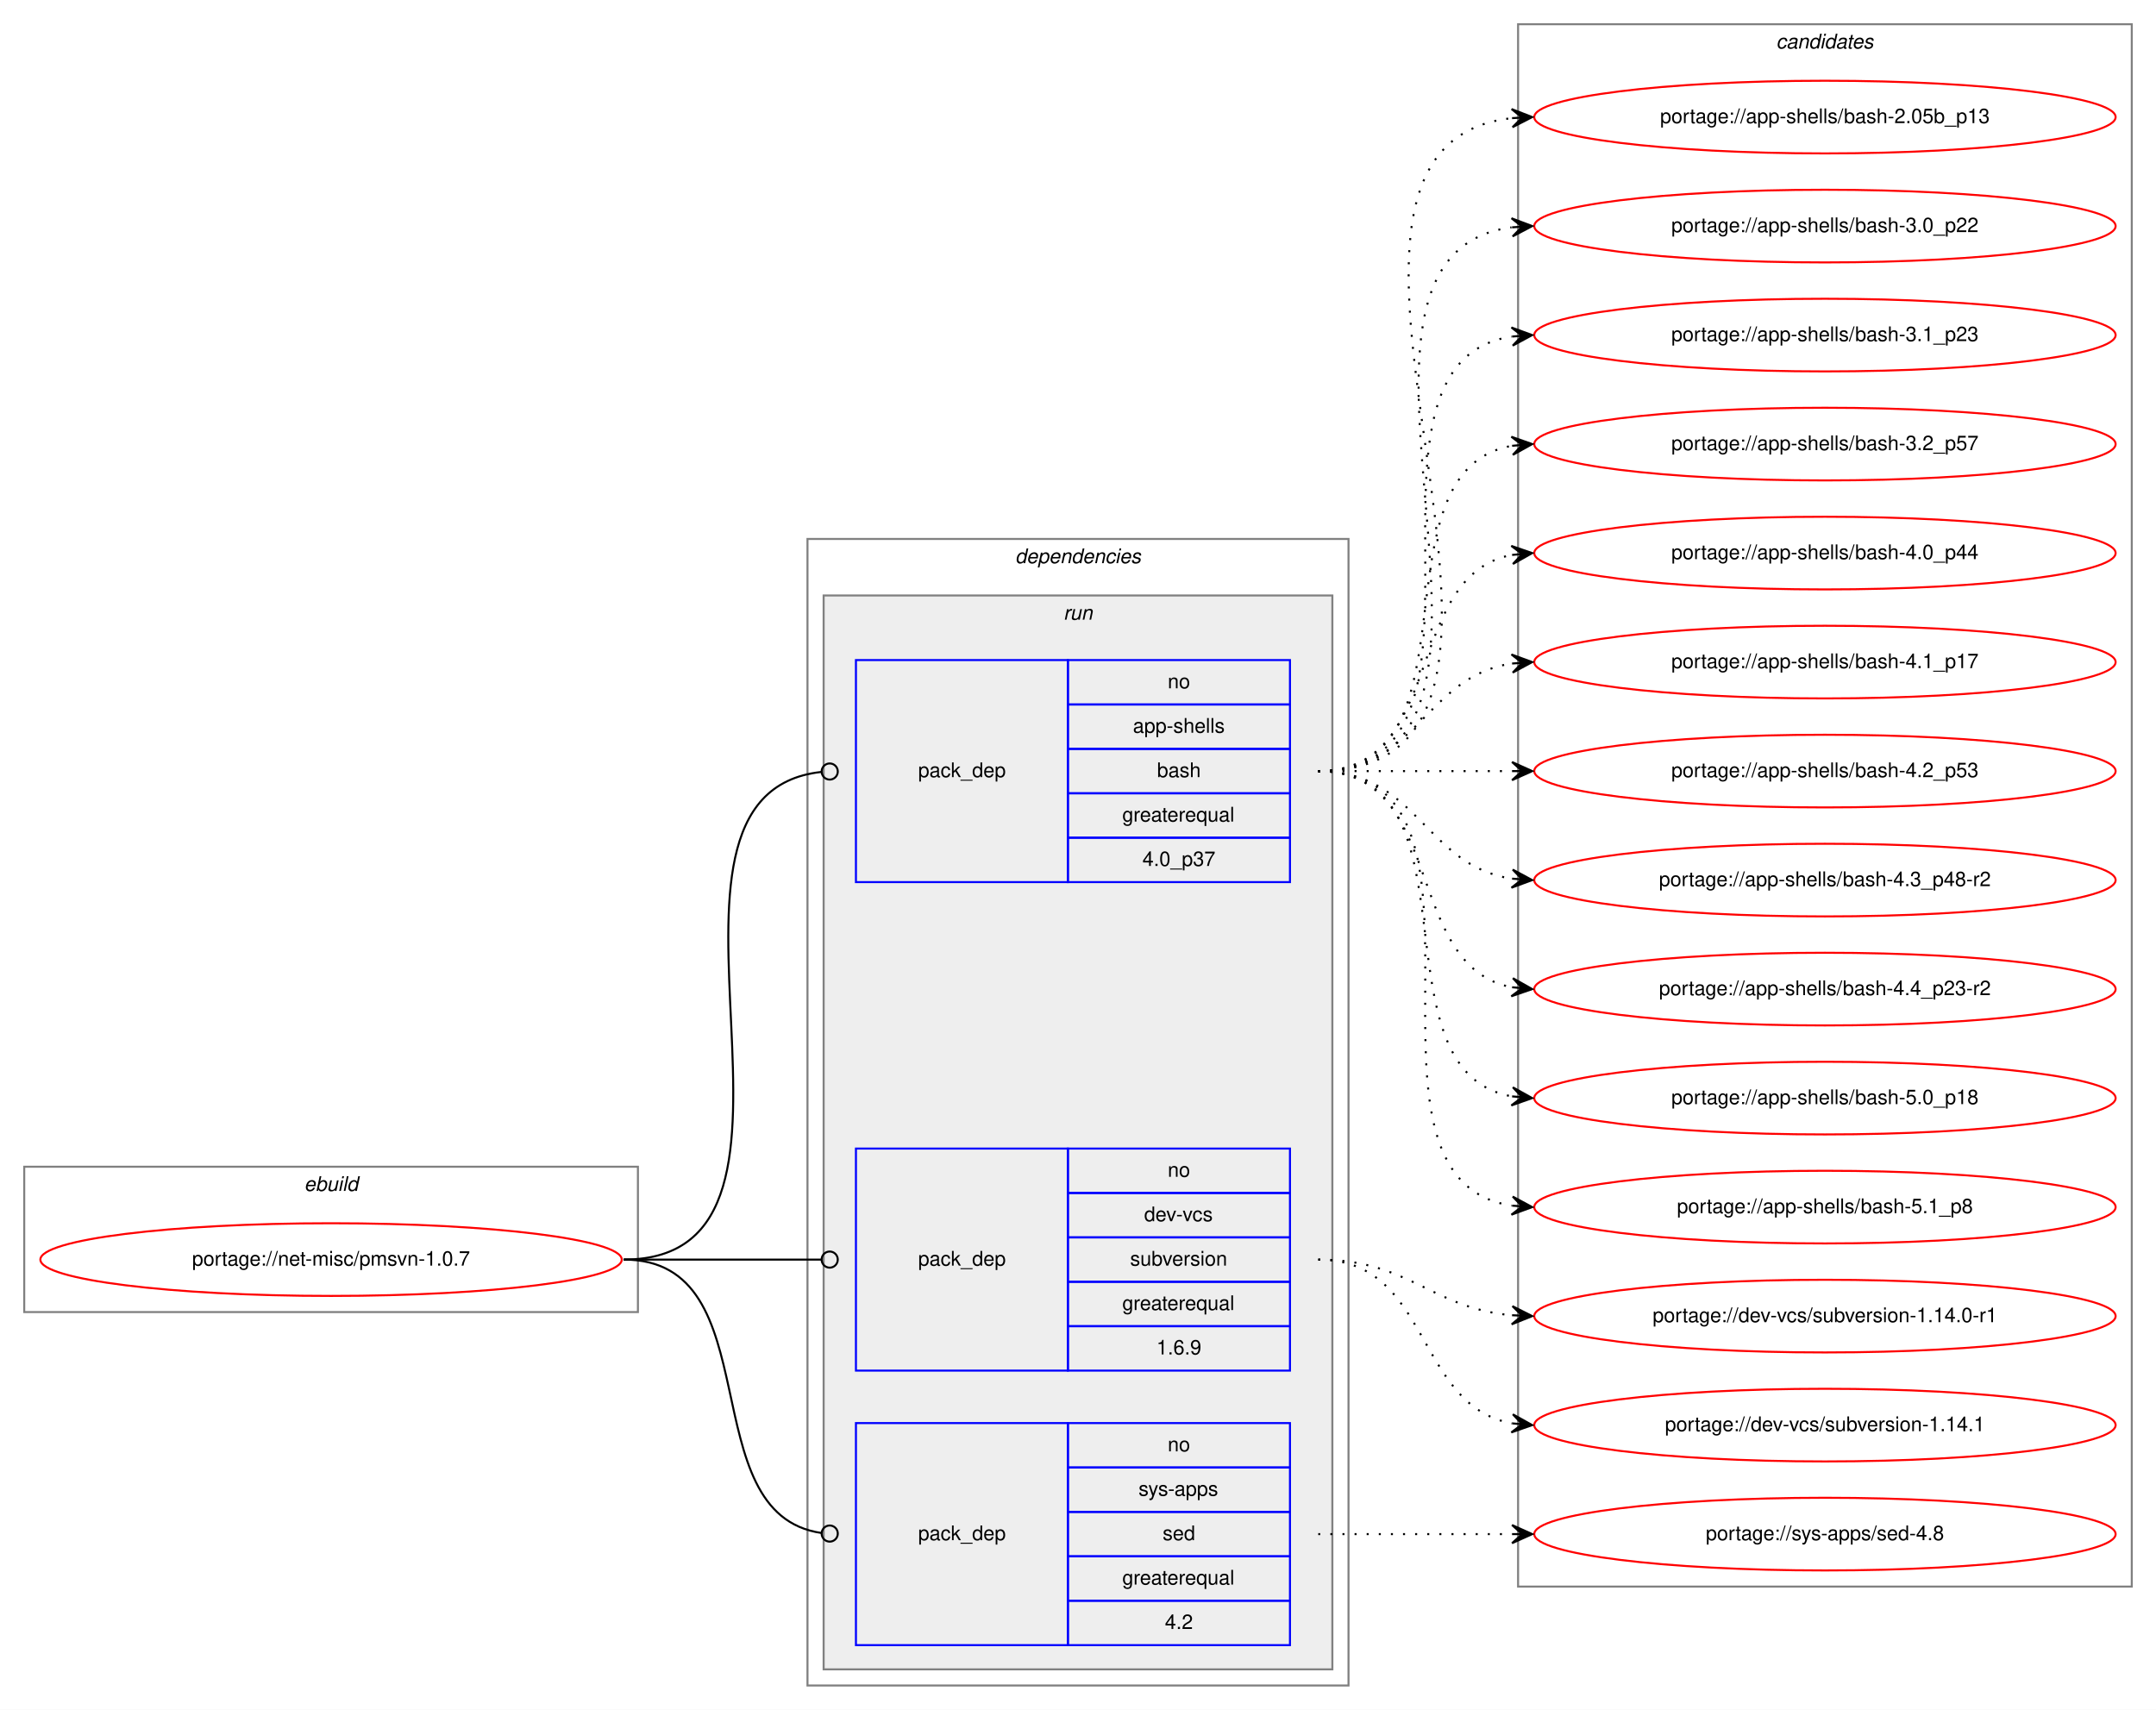
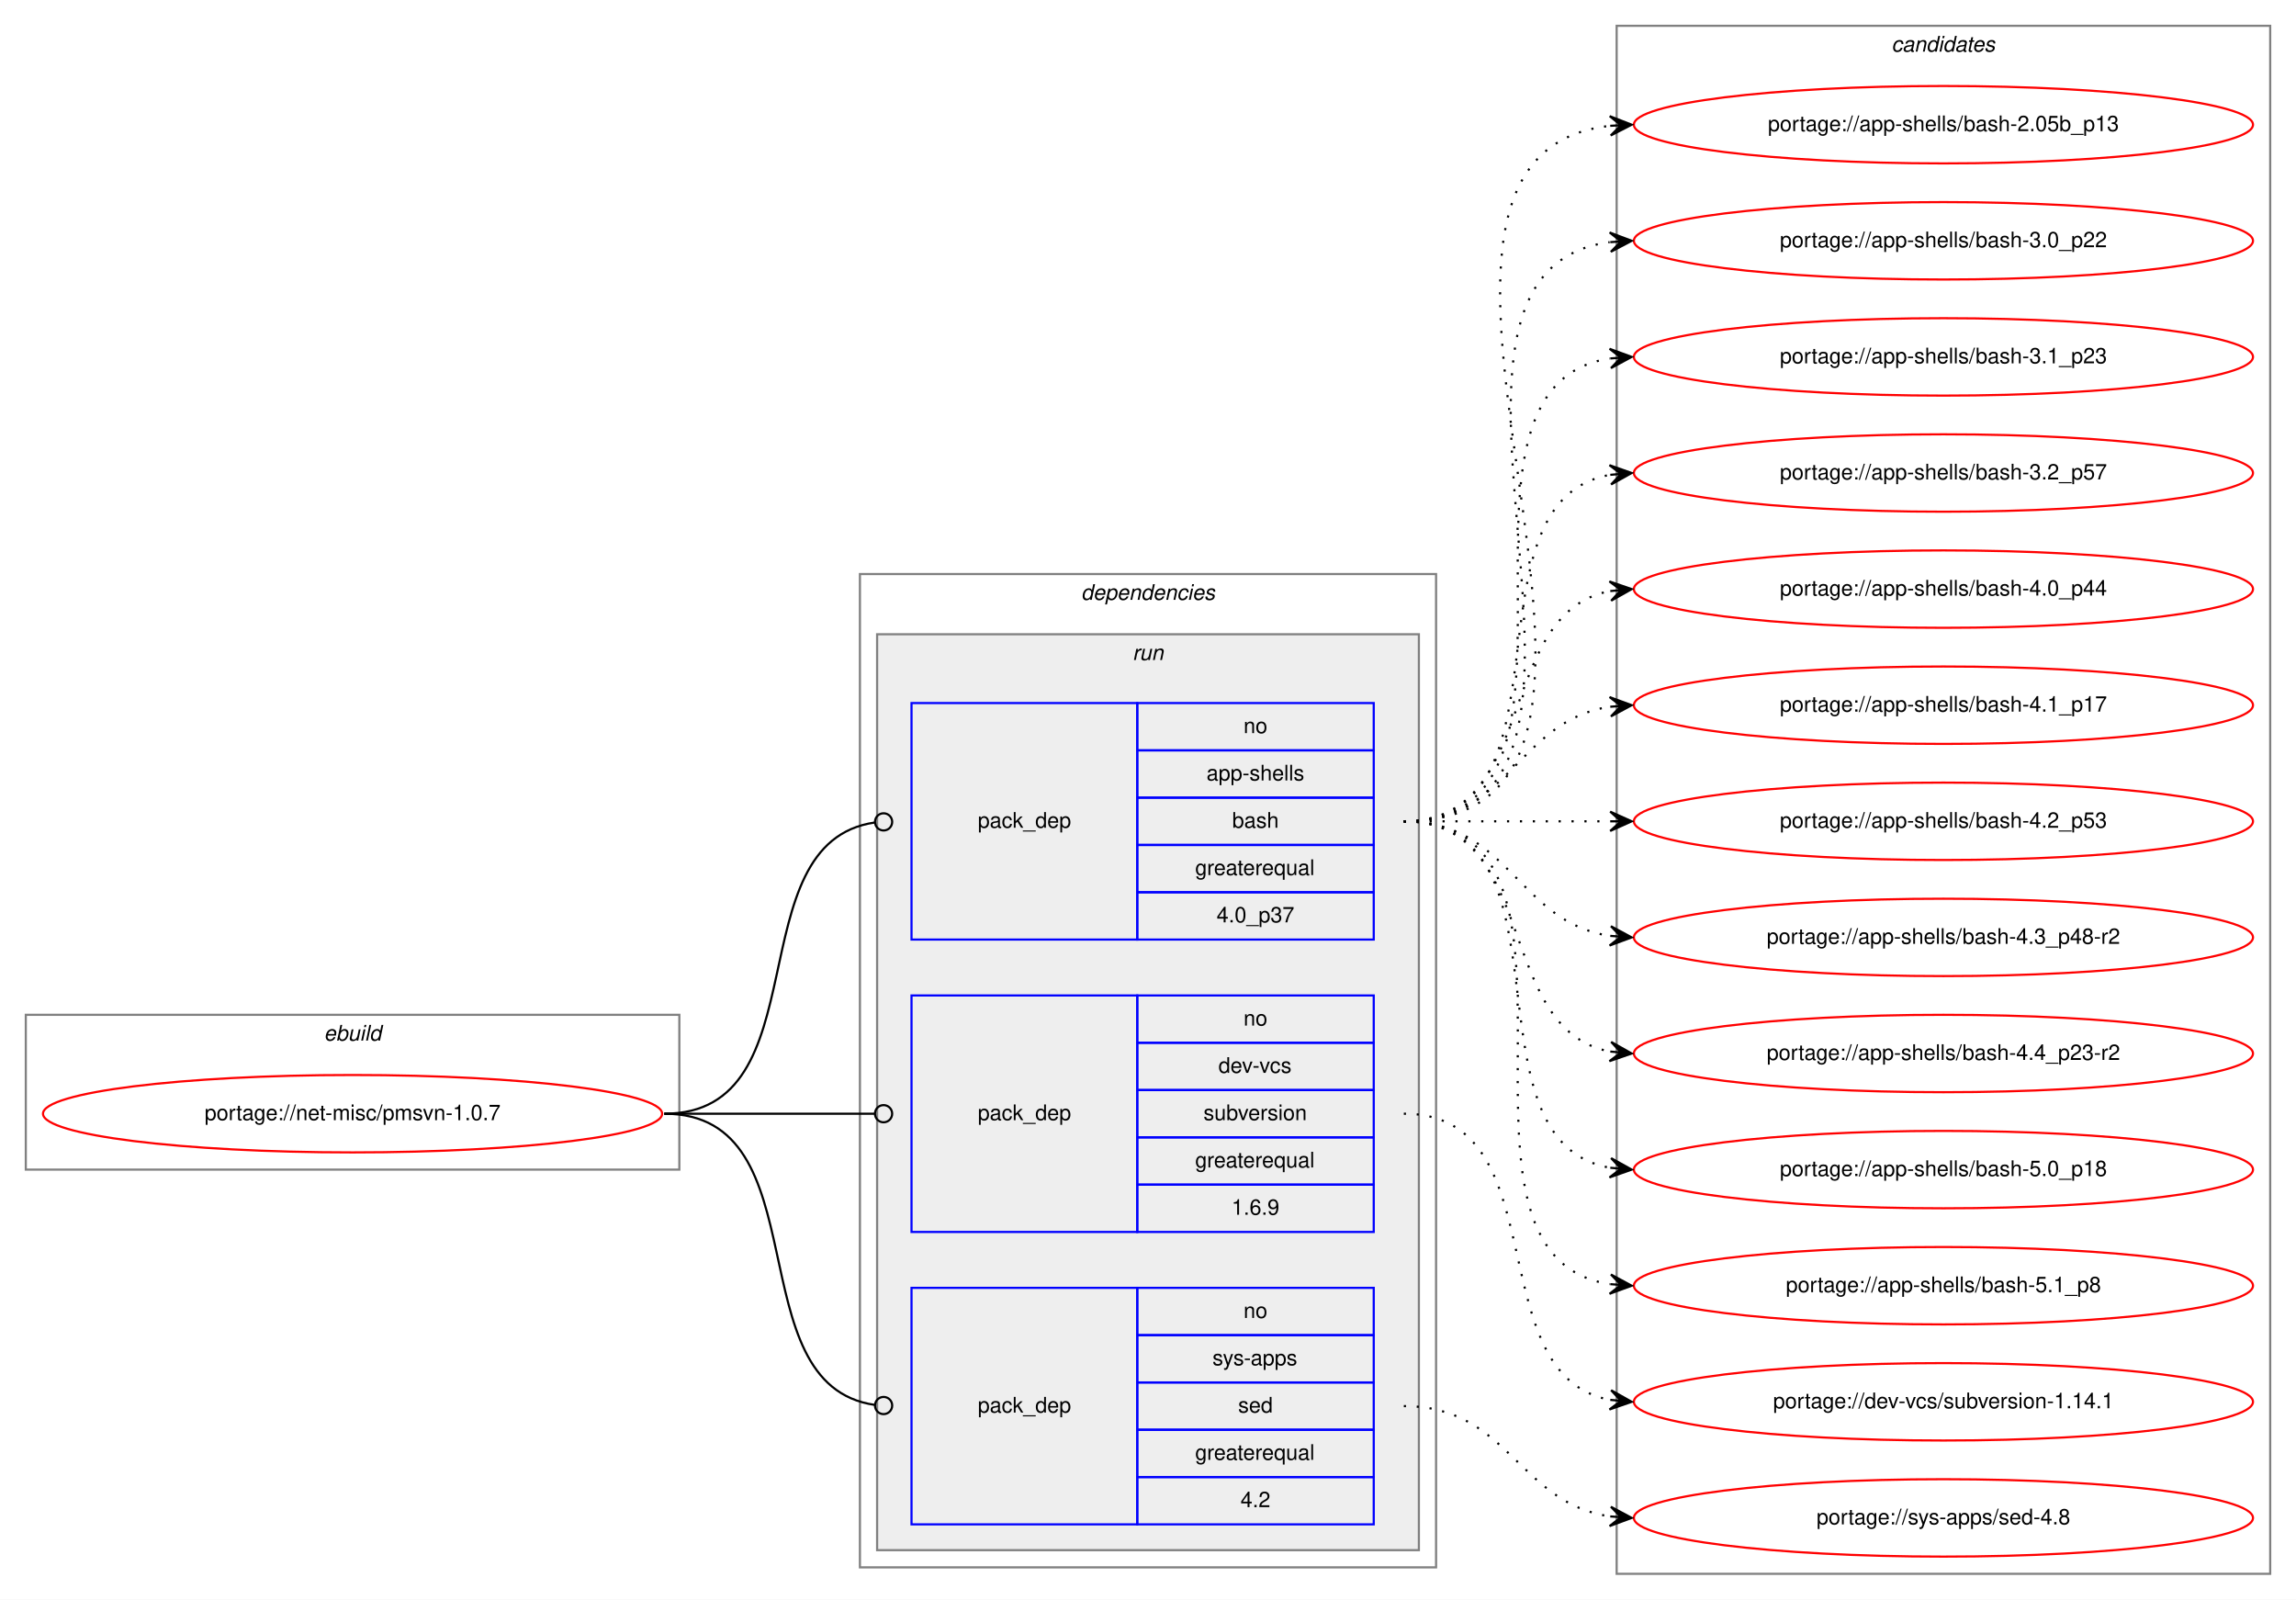
- <svg xmlns="http://www.w3.org/2000/svg" xmlns:xlink="http://www.w3.org/1999/xlink" width="1068pt" height="847pt" viewBox="0.00 0.00 1068.00 847.00">
-   <g id="graph0" class="graph" transform="scale(1 1) rotate(0) translate(4 843)">
-     <polygon fill="white" stroke="transparent" points="-4,4 -4,-843 1064,-843 1064,4 -4,4" />
+ <svg xmlns="http://www.w3.org/2000/svg" xmlns:xlink="http://www.w3.org/1999/xlink" width="1068pt" height="744pt" viewBox="0.00 0.00 1068.00 744.00">
+   <g id="graph0" class="graph" transform="scale(1 1) rotate(0) translate(4 740)">
+     <polygon fill="white" stroke="transparent" points="-4,4 -4,-740 1064,-740 1064,4 -4,4" />
    <g id="clust1" class="cluster">
-       <polygon fill="none" stroke="gray" points="8,-193 8,-265 312,-265 312,-193 8,-193" />
-       <text text-anchor="start" x="146.66" y="-253" font-family="Helvetica,sans-Serif" font-style="italic" font-size="10.00">ebuild</text>
+       <polygon fill="none" stroke="gray" points="8,-196 8,-268 312,-268 312,-196 8,-196" />
+       <text text-anchor="start" x="146.66" y="-256" font-family="Helvetica,sans-Serif" font-style="italic" font-size="10.00">ebuild</text>
    </g>
    <g id="clust2" class="cluster">
-       <polygon fill="none" stroke="gray" points="396,-8 396,-576 664,-576 664,-8 396,-8" />
-       <text text-anchor="start" x="498.88" y="-564" font-family="Helvetica,sans-Serif" font-style="italic" font-size="10.00">dependencies</text>
+       <polygon fill="none" stroke="gray" points="396,-11 396,-473 664,-473 664,-11 396,-11" />
+       <text text-anchor="start" x="498.88" y="-461" font-family="Helvetica,sans-Serif" font-style="italic" font-size="10.00">dependencies</text>
    </g>
    <g id="clust5" class="cluster">
-       <polygon fill="#eeeeee" stroke="gray" points="404,-16 404,-548 656,-548 656,-16 404,-16" />
-       <text text-anchor="start" x="522.78" y="-536" font-family="Helvetica,sans-Serif" font-style="italic" font-size="10.00">run</text>
+       <polygon fill="#eeeeee" stroke="gray" points="404,-19 404,-445 656,-445 656,-19 404,-19" />
+       <text text-anchor="start" x="522.78" y="-433" font-family="Helvetica,sans-Serif" font-style="italic" font-size="10.00">run</text>
    </g>
    <g id="clust9" class="cluster">
-       <polygon fill="none" stroke="gray" points="748,-57 748,-831 1052,-831 1052,-57 748,-57" />
-       <text text-anchor="start" x="875.82" y="-819" font-family="Helvetica,sans-Serif" font-style="italic" font-size="10.00">candidates</text>
+       <polygon fill="none" stroke="gray" points="748,-8 748,-728 1052,-728 1052,-8 748,-8" />
+       <text text-anchor="start" x="875.82" y="-716" font-family="Helvetica,sans-Serif" font-style="italic" font-size="10.00">candidates</text>
    </g>
    <g id="node1" class="node">
      <g id="a_node1">
        <a xlink:href="../net-misc/pmsvn-1.0.7.svg" xlink:title="portage://net-misc/pmsvn-1.0.7">
-           <ellipse fill="none" stroke="red" cx="160" cy="-219" rx="144" ry="18" />
-           <text text-anchor="middle" x="160" y="-216" font-family="Helvetica,sans-Serif" font-size="10.00">portage://net-misc/pmsvn-1.0.7</text>
+           <ellipse fill="none" stroke="red" cx="160" cy="-222" rx="144" ry="18" />
+           <text text-anchor="middle" x="160" y="-219" font-family="Helvetica,sans-Serif" font-size="10.00">portage://net-misc/pmsvn-1.0.7</text>
        </a>
      </g>
    </g>
    <g id="node2" class="node">
-       <polygon fill="none" stroke="blue" points="420,-406 420,-516 525,-516 525,-406 420,-406" />
-       <text text-anchor="start" x="450.82" y="-458" font-family="Helvetica,sans-Serif" font-size="10.00">pack_dep</text>
-       <polygon fill="none" stroke="blue" points="525,-494 525,-516 635,-516 635,-494 525,-494" />
-       <text text-anchor="start" x="574.44" y="-502" font-family="Helvetica,sans-Serif" font-size="10.00">no</text>
-       <polygon fill="none" stroke="blue" points="525,-472 525,-494 635,-494 635,-472 525,-472" />
-       <text text-anchor="start" x="557.22" y="-480" font-family="Helvetica,sans-Serif" font-size="10.00">app-shells</text>
-       <polygon fill="none" stroke="blue" points="525,-450 525,-472 635,-472 635,-450 525,-450" />
-       <text text-anchor="start" x="569.16" y="-458" font-family="Helvetica,sans-Serif" font-size="10.00">bash</text>
-       <polygon fill="none" stroke="blue" points="525,-428 525,-450 635,-450 635,-428 525,-428" />
-       <text text-anchor="start" x="551.94" y="-436" font-family="Helvetica,sans-Serif" font-size="10.00">greaterequal</text>
-       <polygon fill="none" stroke="blue" points="525,-406 525,-428 635,-428 635,-406 525,-406" />
-       <text text-anchor="start" x="561.93" y="-414" font-family="Helvetica,sans-Serif" font-size="10.00">4.0_p37</text>
+       <polygon fill="none" stroke="blue" points="420,-303 420,-413 525,-413 525,-303 420,-303" />
+       <text text-anchor="start" x="450.82" y="-355" font-family="Helvetica,sans-Serif" font-size="10.00">pack_dep</text>
+       <polygon fill="none" stroke="blue" points="525,-391 525,-413 635,-413 635,-391 525,-391" />
+       <text text-anchor="start" x="574.44" y="-399" font-family="Helvetica,sans-Serif" font-size="10.00">no</text>
+       <polygon fill="none" stroke="blue" points="525,-369 525,-391 635,-391 635,-369 525,-369" />
+       <text text-anchor="start" x="557.22" y="-377" font-family="Helvetica,sans-Serif" font-size="10.00">app-shells</text>
+       <polygon fill="none" stroke="blue" points="525,-347 525,-369 635,-369 635,-347 525,-347" />
+       <text text-anchor="start" x="569.16" y="-355" font-family="Helvetica,sans-Serif" font-size="10.00">bash</text>
+       <polygon fill="none" stroke="blue" points="525,-325 525,-347 635,-347 635,-325 525,-325" />
+       <text text-anchor="start" x="551.94" y="-333" font-family="Helvetica,sans-Serif" font-size="10.00">greaterequal</text>
+       <polygon fill="none" stroke="blue" points="525,-303 525,-325 635,-325 635,-303 525,-303" />
+       <text text-anchor="start" x="561.93" y="-311" font-family="Helvetica,sans-Serif" font-size="10.00">4.0_p37</text>
    </g>
    <g id="edge1" class="edge">
-       <path fill="none" stroke="black" d="M305,-219C419.55,-219 299.72,-449.33 402.83,-460.57" />
-       <ellipse fill="none" stroke="black" cx="407.01" cy="-460.79" rx="4" ry="4" />
+       <path fill="none" stroke="black" d="M305,-222C378.79,-222 337.7,-348.09 402.97,-357.45" />
+       <ellipse fill="none" stroke="black" cx="407.01" cy="-357.73" rx="4" ry="4" />
    </g>
    <g id="node3" class="node">
-       <polygon fill="none" stroke="blue" points="420,-164 420,-274 525,-274 525,-164 420,-164" />
-       <text text-anchor="start" x="450.82" y="-216" font-family="Helvetica,sans-Serif" font-size="10.00">pack_dep</text>
-       <polygon fill="none" stroke="blue" points="525,-252 525,-274 635,-274 635,-252 525,-252" />
-       <text text-anchor="start" x="574.44" y="-260" font-family="Helvetica,sans-Serif" font-size="10.00">no</text>
-       <polygon fill="none" stroke="blue" points="525,-230 525,-252 635,-252 635,-230 525,-230" />
-       <text text-anchor="start" x="562.78" y="-238" font-family="Helvetica,sans-Serif" font-size="10.00">dev-vcs</text>
-       <polygon fill="none" stroke="blue" points="525,-208 525,-230 635,-230 635,-208 525,-208" />
-       <text text-anchor="start" x="555.83" y="-216" font-family="Helvetica,sans-Serif" font-size="10.00">subversion</text>
-       <polygon fill="none" stroke="blue" points="525,-186 525,-208 635,-208 635,-186 525,-186" />
-       <text text-anchor="start" x="551.94" y="-194" font-family="Helvetica,sans-Serif" font-size="10.00">greaterequal</text>
-       <polygon fill="none" stroke="blue" points="525,-164 525,-186 635,-186 635,-164 525,-164" />
-       <text text-anchor="start" x="568.88" y="-172" font-family="Helvetica,sans-Serif" font-size="10.00">1.6.9</text>
+       <polygon fill="none" stroke="blue" points="420,-167 420,-277 525,-277 525,-167 420,-167" />
+       <text text-anchor="start" x="450.82" y="-219" font-family="Helvetica,sans-Serif" font-size="10.00">pack_dep</text>
+       <polygon fill="none" stroke="blue" points="525,-255 525,-277 635,-277 635,-255 525,-255" />
+       <text text-anchor="start" x="574.44" y="-263" font-family="Helvetica,sans-Serif" font-size="10.00">no</text>
+       <polygon fill="none" stroke="blue" points="525,-233 525,-255 635,-255 635,-233 525,-233" />
+       <text text-anchor="start" x="562.78" y="-241" font-family="Helvetica,sans-Serif" font-size="10.00">dev-vcs</text>
+       <polygon fill="none" stroke="blue" points="525,-211 525,-233 635,-233 635,-211 525,-211" />
+       <text text-anchor="start" x="555.83" y="-219" font-family="Helvetica,sans-Serif" font-size="10.00">subversion</text>
+       <polygon fill="none" stroke="blue" points="525,-189 525,-211 635,-211 635,-189 525,-189" />
+       <text text-anchor="start" x="551.94" y="-197" font-family="Helvetica,sans-Serif" font-size="10.00">greaterequal</text>
+       <polygon fill="none" stroke="blue" points="525,-167 525,-189 635,-189 635,-167 525,-167" />
+       <text text-anchor="start" x="568.88" y="-175" font-family="Helvetica,sans-Serif" font-size="10.00">1.6.9</text>
    </g>
    <g id="edge2" class="edge">
-       <path fill="none" stroke="black" d="M305,-219C349.26,-219 362.33,-219 402.82,-219" />
-       <ellipse fill="none" stroke="black" cx="407" cy="-219" rx="4" ry="4" />
+       <path fill="none" stroke="black" d="M305,-222C349.26,-222 362.33,-222 402.82,-222" />
+       <ellipse fill="none" stroke="black" cx="407" cy="-222" rx="4" ry="4" />
    </g>
    <g id="node4" class="node">
-       <polygon fill="none" stroke="blue" points="420,-28 420,-138 525,-138 525,-28 420,-28" />
-       <text text-anchor="start" x="450.82" y="-80" font-family="Helvetica,sans-Serif" font-size="10.00">pack_dep</text>
-       <polygon fill="none" stroke="blue" points="525,-116 525,-138 635,-138 635,-116 525,-116" />
-       <text text-anchor="start" x="574.44" y="-124" font-family="Helvetica,sans-Serif" font-size="10.00">no</text>
-       <polygon fill="none" stroke="blue" points="525,-94 525,-116 635,-116 635,-94 525,-94" />
-       <text text-anchor="start" x="560" y="-102" font-family="Helvetica,sans-Serif" font-size="10.00">sys-apps</text>
-       <polygon fill="none" stroke="blue" points="525,-72 525,-94 635,-94 635,-72 525,-72" />
-       <text text-anchor="start" x="571.94" y="-80" font-family="Helvetica,sans-Serif" font-size="10.00">sed</text>
-       <polygon fill="none" stroke="blue" points="525,-50 525,-72 635,-72 635,-50 525,-50" />
-       <text text-anchor="start" x="551.94" y="-58" font-family="Helvetica,sans-Serif" font-size="10.00">greaterequal</text>
-       <polygon fill="none" stroke="blue" points="525,-28 525,-50 635,-50 635,-28 525,-28" />
-       <text text-anchor="start" x="573.05" y="-36" font-family="Helvetica,sans-Serif" font-size="10.00">4.2</text>
+       <polygon fill="none" stroke="blue" points="420,-31 420,-141 525,-141 525,-31 420,-31" />
+       <text text-anchor="start" x="450.82" y="-83" font-family="Helvetica,sans-Serif" font-size="10.00">pack_dep</text>
+       <polygon fill="none" stroke="blue" points="525,-119 525,-141 635,-141 635,-119 525,-119" />
+       <text text-anchor="start" x="574.44" y="-127" font-family="Helvetica,sans-Serif" font-size="10.00">no</text>
+       <polygon fill="none" stroke="blue" points="525,-97 525,-119 635,-119 635,-97 525,-97" />
+       <text text-anchor="start" x="560" y="-105" font-family="Helvetica,sans-Serif" font-size="10.00">sys-apps</text>
+       <polygon fill="none" stroke="blue" points="525,-75 525,-97 635,-97 635,-75 525,-75" />
+       <text text-anchor="start" x="571.94" y="-83" font-family="Helvetica,sans-Serif" font-size="10.00">sed</text>
+       <polygon fill="none" stroke="blue" points="525,-53 525,-75 635,-75 635,-53 525,-53" />
+       <text text-anchor="start" x="551.94" y="-61" font-family="Helvetica,sans-Serif" font-size="10.00">greaterequal</text>
+       <polygon fill="none" stroke="blue" points="525,-31 525,-53 635,-53 635,-31 525,-31" />
+       <text text-anchor="start" x="573.05" y="-39" font-family="Helvetica,sans-Serif" font-size="10.00">4.2</text>
    </g>
    <g id="edge3" class="edge">
-       <path fill="none" stroke="black" d="M305,-219C378.79,-219 337.7,-92.91 402.97,-83.55" />
-       <ellipse fill="none" stroke="black" cx="407.01" cy="-83.27" rx="4" ry="4" />
+       <path fill="none" stroke="black" d="M305,-222C378.79,-222 337.7,-95.91 402.97,-86.55" />
+       <ellipse fill="none" stroke="black" cx="407.01" cy="-86.27" rx="4" ry="4" />
    </g>
    <g id="node5" class="node">
      <g id="a_node5">
        <a xlink:href="../app-shells/bash-2.05b_p13.svg" xlink:title="portage://app-shells/bash-2.05b_p13">
-           <ellipse fill="none" stroke="red" cx="900" cy="-785" rx="144" ry="18" />
-           <text text-anchor="middle" x="900" y="-782" font-family="Helvetica,sans-Serif" font-size="10.00">portage://app-shells/bash-2.05b_p13</text>
+           <ellipse fill="none" stroke="red" cx="900" cy="-682" rx="144" ry="18" />
+           <text text-anchor="middle" x="900" y="-679" font-family="Helvetica,sans-Serif" font-size="10.00">portage://app-shells/bash-2.05b_p13</text>
        </a>
      </g>
    </g>
    <g id="edge4" class="edge">
-       <path fill="none" stroke="black" stroke-dasharray="1,5" d="M649,-461C796.96,-461 612.53,-769.99 744.91,-784.47" />
-       <polygon fill="black" stroke="black" points="755,-785 744.78,-788.97 750.01,-784.74 745.01,-784.48 745.01,-784.48 745.01,-784.48 750.01,-784.74 745.25,-779.99 755,-785 755,-785" />
+       <path fill="none" stroke="black" stroke-dasharray="1,5" d="M649,-358C796.96,-358 612.53,-666.99 744.91,-681.47" />
+       <polygon fill="black" stroke="black" points="755,-682 744.78,-685.97 750.01,-681.74 745.01,-681.48 745.01,-681.48 745.01,-681.48 750.01,-681.74 745.25,-676.99 755,-682 755,-682" />
    </g>
    <g id="node6" class="node">
      <g id="a_node6">
        <a xlink:href="../app-shells/bash-3.0_p22.svg" xlink:title="portage://app-shells/bash-3.0_p22">
-           <ellipse fill="none" stroke="red" cx="900" cy="-731" rx="144" ry="18" />
-           <text text-anchor="middle" x="900" y="-728" font-family="Helvetica,sans-Serif" font-size="10.00">portage://app-shells/bash-3.0_p22</text>
+           <ellipse fill="none" stroke="red" cx="900" cy="-628" rx="144" ry="18" />
+           <text text-anchor="middle" x="900" y="-625" font-family="Helvetica,sans-Serif" font-size="10.00">portage://app-shells/bash-3.0_p22</text>
        </a>
      </g>
    </g>
    <g id="edge5" class="edge">
-       <path fill="none" stroke="black" stroke-dasharray="1,5" d="M649,-461C774.27,-461 634.46,-715.92 744.71,-730.36" />
-       <polygon fill="black" stroke="black" points="755,-731 744.74,-734.87 750.01,-730.69 745.02,-730.38 745.02,-730.38 745.02,-730.38 750.01,-730.69 745.3,-725.89 755,-731 755,-731" />
+       <path fill="none" stroke="black" stroke-dasharray="1,5" d="M649,-358C774.27,-358 634.46,-612.92 744.71,-627.36" />
+       <polygon fill="black" stroke="black" points="755,-628 744.74,-631.87 750.01,-627.69 745.02,-627.38 745.02,-627.38 745.02,-627.38 750.01,-627.69 745.3,-622.89 755,-628 755,-628" />
    </g>
    <g id="node7" class="node">
      <g id="a_node7">
        <a xlink:href="../app-shells/bash-3.1_p23.svg" xlink:title="portage://app-shells/bash-3.1_p23">
-           <ellipse fill="none" stroke="red" cx="900" cy="-677" rx="144" ry="18" />
-           <text text-anchor="middle" x="900" y="-674" font-family="Helvetica,sans-Serif" font-size="10.00">portage://app-shells/bash-3.1_p23</text>
+           <ellipse fill="none" stroke="red" cx="900" cy="-574" rx="144" ry="18" />
+           <text text-anchor="middle" x="900" y="-571" font-family="Helvetica,sans-Serif" font-size="10.00">portage://app-shells/bash-3.1_p23</text>
        </a>
      </g>
    </g>
    <g id="edge6" class="edge">
-       <path fill="none" stroke="black" stroke-dasharray="1,5" d="M649,-461C752.28,-461 655.19,-662.49 744.77,-676.26" />
-       <polygon fill="black" stroke="black" points="755,-677 744.7,-680.77 750.01,-676.64 745.03,-676.28 745.03,-676.28 745.03,-676.28 750.01,-676.64 745.35,-671.79 755,-677 755,-677" />
+       <path fill="none" stroke="black" stroke-dasharray="1,5" d="M649,-358C752.28,-358 655.19,-559.49 744.77,-573.26" />
+       <polygon fill="black" stroke="black" points="755,-574 744.7,-577.77 750.01,-573.64 745.03,-573.28 745.03,-573.28 745.03,-573.28 750.01,-573.64 745.35,-568.79 755,-574 755,-574" />
    </g>
    <g id="node8" class="node">
      <g id="a_node8">
        <a xlink:href="../app-shells/bash-3.2_p57.svg" xlink:title="portage://app-shells/bash-3.2_p57">
-           <ellipse fill="none" stroke="red" cx="900" cy="-623" rx="144" ry="18" />
-           <text text-anchor="middle" x="900" y="-620" font-family="Helvetica,sans-Serif" font-size="10.00">portage://app-shells/bash-3.2_p57</text>
+           <ellipse fill="none" stroke="red" cx="900" cy="-520" rx="144" ry="18" />
+           <text text-anchor="middle" x="900" y="-517" font-family="Helvetica,sans-Serif" font-size="10.00">portage://app-shells/bash-3.2_p57</text>
        </a>
      </g>
    </g>
    <g id="edge7" class="edge">
-       <path fill="none" stroke="black" stroke-dasharray="1,5" d="M649,-461C731.35,-461 674.36,-609.38 744.73,-622.13" />
-       <polygon fill="black" stroke="black" points="755,-623 744.66,-626.64 750.02,-622.58 745.04,-622.15 745.04,-622.15 745.04,-622.15 750.02,-622.58 745.42,-617.67 755,-623 755,-623" />
+       <path fill="none" stroke="black" stroke-dasharray="1,5" d="M649,-358C731.35,-358 674.36,-506.38 744.73,-519.13" />
+       <polygon fill="black" stroke="black" points="755,-520 744.66,-523.64 750.02,-519.58 745.04,-519.15 745.04,-519.15 745.04,-519.15 750.02,-519.58 745.42,-514.67 755,-520 755,-520" />
    </g>
    <g id="node9" class="node">
      <g id="a_node9">
        <a xlink:href="../app-shells/bash-4.0_p44.svg" xlink:title="portage://app-shells/bash-4.0_p44">
-           <ellipse fill="none" stroke="red" cx="900" cy="-569" rx="144" ry="18" />
-           <text text-anchor="middle" x="900" y="-566" font-family="Helvetica,sans-Serif" font-size="10.00">portage://app-shells/bash-4.0_p44</text>
+           <ellipse fill="none" stroke="red" cx="900" cy="-466" rx="144" ry="18" />
+           <text text-anchor="middle" x="900" y="-463" font-family="Helvetica,sans-Serif" font-size="10.00">portage://app-shells/bash-4.0_p44</text>
        </a>
      </g>
    </g>
    <g id="edge8" class="edge">
-       <path fill="none" stroke="black" stroke-dasharray="1,5" d="M649,-461C712.58,-461 690.58,-557.51 744.79,-568.07" />
-       <polygon fill="black" stroke="black" points="755,-569 744.63,-572.57 750.02,-568.54 745.04,-568.09 745.04,-568.09 745.04,-568.09 750.02,-568.54 745.45,-563.61 755,-569 755,-569" />
+       <path fill="none" stroke="black" stroke-dasharray="1,5" d="M649,-358C712.58,-358 690.58,-454.51 744.79,-465.07" />
+       <polygon fill="black" stroke="black" points="755,-466 744.63,-469.57 750.02,-465.54 745.04,-465.09 745.04,-465.09 745.04,-465.09 750.02,-465.54 745.45,-460.61 755,-466 755,-466" />
    </g>
    <g id="node10" class="node">
      <g id="a_node10">
        <a xlink:href="../app-shells/bash-4.1_p17.svg" xlink:title="portage://app-shells/bash-4.1_p17">
-           <ellipse fill="none" stroke="red" cx="900" cy="-515" rx="144" ry="18" />
-           <text text-anchor="middle" x="900" y="-512" font-family="Helvetica,sans-Serif" font-size="10.00">portage://app-shells/bash-4.1_p17</text>
+           <ellipse fill="none" stroke="red" cx="900" cy="-412" rx="144" ry="18" />
+           <text text-anchor="middle" x="900" y="-409" font-family="Helvetica,sans-Serif" font-size="10.00">portage://app-shells/bash-4.1_p17</text>
        </a>
      </g>
    </g>
    <g id="edge9" class="edge">
-       <path fill="none" stroke="black" stroke-dasharray="1,5" d="M649,-461C698.26,-461 701.85,-507.87 744.86,-514.28" />
-       <polygon fill="black" stroke="black" points="755,-515 744.71,-518.78 750.01,-514.64 745.03,-514.29 745.03,-514.29 745.03,-514.29 750.01,-514.64 745.35,-509.8 755,-515 755,-515" />
+       <path fill="none" stroke="black" stroke-dasharray="1,5" d="M649,-358C698.26,-358 701.85,-404.87 744.86,-411.28" />
+       <polygon fill="black" stroke="black" points="755,-412 744.71,-415.78 750.01,-411.64 745.03,-411.29 745.03,-411.29 745.03,-411.29 750.01,-411.64 745.35,-406.8 755,-412 755,-412" />
    </g>
    <g id="node11" class="node">
      <g id="a_node11">
        <a xlink:href="../app-shells/bash-4.2_p53.svg" xlink:title="portage://app-shells/bash-4.2_p53">
-           <ellipse fill="none" stroke="red" cx="900" cy="-461" rx="144" ry="18" />
-           <text text-anchor="middle" x="900" y="-458" font-family="Helvetica,sans-Serif" font-size="10.00">portage://app-shells/bash-4.2_p53</text>
+           <ellipse fill="none" stroke="red" cx="900" cy="-358" rx="144" ry="18" />
+           <text text-anchor="middle" x="900" y="-355" font-family="Helvetica,sans-Serif" font-size="10.00">portage://app-shells/bash-4.2_p53</text>
        </a>
      </g>
    </g>
    <g id="edge10" class="edge">
-       <path fill="none" stroke="black" stroke-dasharray="1,5" d="M649,-461C692.43,-461 705.83,-461 744.57,-461" />
-       <polygon fill="black" stroke="black" points="755,-461 745,-465.5 750,-461 745,-461 745,-461 745,-461 750,-461 745,-456.5 755,-461 755,-461" />
+       <path fill="none" stroke="black" stroke-dasharray="1,5" d="M649,-358C692.43,-358 705.83,-358 744.57,-358" />
+       <polygon fill="black" stroke="black" points="755,-358 745,-362.5 750,-358 745,-358 745,-358 745,-358 750,-358 745,-353.5 755,-358 755,-358" />
    </g>
    <g id="node12" class="node">
      <g id="a_node12">
        <a xlink:href="../app-shells/bash-4.3_p48-r2.svg" xlink:title="portage://app-shells/bash-4.3_p48-r2">
-           <ellipse fill="none" stroke="red" cx="900" cy="-407" rx="144" ry="18" />
-           <text text-anchor="middle" x="900" y="-404" font-family="Helvetica,sans-Serif" font-size="10.00">portage://app-shells/bash-4.3_p48-r2</text>
+           <ellipse fill="none" stroke="red" cx="900" cy="-304" rx="144" ry="18" />
+           <text text-anchor="middle" x="900" y="-301" font-family="Helvetica,sans-Serif" font-size="10.00">portage://app-shells/bash-4.3_p48-r2</text>
        </a>
      </g>
    </g>
    <g id="edge11" class="edge">
-       <path fill="none" stroke="black" stroke-dasharray="1,5" d="M649,-461C698.26,-461 701.85,-414.13 744.86,-407.72" />
-       <polygon fill="black" stroke="black" points="755,-407 745.35,-412.2 750.01,-407.36 745.03,-407.71 745.03,-407.71 745.03,-407.71 750.01,-407.36 744.71,-403.22 755,-407 755,-407" />
+       <path fill="none" stroke="black" stroke-dasharray="1,5" d="M649,-358C698.26,-358 701.85,-311.13 744.86,-304.72" />
+       <polygon fill="black" stroke="black" points="755,-304 745.35,-309.2 750.01,-304.36 745.03,-304.71 745.03,-304.71 745.03,-304.71 750.01,-304.36 744.71,-300.22 755,-304 755,-304" />
    </g>
    <g id="node13" class="node">
      <g id="a_node13">
        <a xlink:href="../app-shells/bash-4.4_p23-r2.svg" xlink:title="portage://app-shells/bash-4.4_p23-r2">
-           <ellipse fill="none" stroke="red" cx="900" cy="-353" rx="144" ry="18" />
-           <text text-anchor="middle" x="900" y="-350" font-family="Helvetica,sans-Serif" font-size="10.00">portage://app-shells/bash-4.4_p23-r2</text>
+           <ellipse fill="none" stroke="red" cx="900" cy="-250" rx="144" ry="18" />
+           <text text-anchor="middle" x="900" y="-247" font-family="Helvetica,sans-Serif" font-size="10.00">portage://app-shells/bash-4.4_p23-r2</text>
        </a>
      </g>
    </g>
    <g id="edge12" class="edge">
-       <path fill="none" stroke="black" stroke-dasharray="1,5" d="M649,-461C712.58,-461 690.58,-364.49 744.79,-353.93" />
-       <polygon fill="black" stroke="black" points="755,-353 745.45,-358.39 750.02,-353.46 745.04,-353.91 745.04,-353.91 745.04,-353.91 750.02,-353.46 744.63,-349.43 755,-353 755,-353" />
+       <path fill="none" stroke="black" stroke-dasharray="1,5" d="M649,-358C712.58,-358 690.58,-261.49 744.79,-250.93" />
+       <polygon fill="black" stroke="black" points="755,-250 745.45,-255.39 750.02,-250.46 745.04,-250.91 745.04,-250.91 745.04,-250.91 750.02,-250.46 744.63,-246.43 755,-250 755,-250" />
    </g>
    <g id="node14" class="node">
      <g id="a_node14">
        <a xlink:href="../app-shells/bash-5.0_p18.svg" xlink:title="portage://app-shells/bash-5.0_p18">
-           <ellipse fill="none" stroke="red" cx="900" cy="-299" rx="144" ry="18" />
-           <text text-anchor="middle" x="900" y="-296" font-family="Helvetica,sans-Serif" font-size="10.00">portage://app-shells/bash-5.0_p18</text>
+           <ellipse fill="none" stroke="red" cx="900" cy="-196" rx="144" ry="18" />
+           <text text-anchor="middle" x="900" y="-193" font-family="Helvetica,sans-Serif" font-size="10.00">portage://app-shells/bash-5.0_p18</text>
        </a>
      </g>
    </g>
    <g id="edge13" class="edge">
-       <path fill="none" stroke="black" stroke-dasharray="1,5" d="M649,-461C731.35,-461 674.36,-312.62 744.73,-299.87" />
-       <polygon fill="black" stroke="black" points="755,-299 745.42,-304.33 750.02,-299.42 745.04,-299.85 745.04,-299.85 745.04,-299.85 750.02,-299.42 744.66,-295.36 755,-299 755,-299" />
+       <path fill="none" stroke="black" stroke-dasharray="1,5" d="M649,-358C731.35,-358 674.36,-209.62 744.73,-196.87" />
+       <polygon fill="black" stroke="black" points="755,-196 745.42,-201.33 750.02,-196.42 745.04,-196.85 745.04,-196.85 745.04,-196.85 750.02,-196.42 744.66,-192.36 755,-196 755,-196" />
    </g>
    <g id="node15" class="node">
      <g id="a_node15">
        <a xlink:href="../app-shells/bash-5.1_p8.svg" xlink:title="portage://app-shells/bash-5.1_p8">
-           <ellipse fill="none" stroke="red" cx="900" cy="-245" rx="144" ry="18" />
-           <text text-anchor="middle" x="900" y="-242" font-family="Helvetica,sans-Serif" font-size="10.00">portage://app-shells/bash-5.1_p8</text>
+           <ellipse fill="none" stroke="red" cx="900" cy="-142" rx="144" ry="18" />
+           <text text-anchor="middle" x="900" y="-139" font-family="Helvetica,sans-Serif" font-size="10.00">portage://app-shells/bash-5.1_p8</text>
        </a>
      </g>
    </g>
    <g id="edge14" class="edge">
-       <path fill="none" stroke="black" stroke-dasharray="1,5" d="M649,-461C752.28,-461 655.19,-259.51 744.77,-245.74" />
-       <polygon fill="black" stroke="black" points="755,-245 745.35,-250.21 750.01,-245.36 745.03,-245.72 745.03,-245.72 745.03,-245.72 750.01,-245.36 744.7,-241.23 755,-245 755,-245" />
+       <path fill="none" stroke="black" stroke-dasharray="1,5" d="M649,-358C752.28,-358 655.19,-156.51 744.77,-142.74" />
+       <polygon fill="black" stroke="black" points="755,-142 745.35,-147.21 750.01,-142.36 745.03,-142.72 745.03,-142.72 745.03,-142.72 750.01,-142.36 744.7,-138.23 755,-142 755,-142" />
    </g>
    <g id="node16" class="node">
      <g id="a_node16">
-         <a xlink:href="../dev-vcs/subversion-1.14.0-r1.svg" xlink:title="portage://dev-vcs/subversion-1.14.0-r1">
-           <ellipse fill="none" stroke="red" cx="900" cy="-191" rx="144" ry="18" />
-           <text text-anchor="middle" x="900" y="-188" font-family="Helvetica,sans-Serif" font-size="10.00">portage://dev-vcs/subversion-1.14.0-r1</text>
+         <a xlink:href="../dev-vcs/subversion-1.14.1.svg" xlink:title="portage://dev-vcs/subversion-1.14.1">
+           <ellipse fill="none" stroke="red" cx="900" cy="-88" rx="144" ry="18" />
+           <text text-anchor="middle" x="900" y="-85" font-family="Helvetica,sans-Serif" font-size="10.00">portage://dev-vcs/subversion-1.14.1</text>
        </a>
      </g>
    </g>
    <g id="edge15" class="edge">
-       <path fill="none" stroke="black" stroke-dasharray="1,5" d="M649,-219C694.11,-219 704.78,-195 744.78,-191.44" />
-       <polygon fill="black" stroke="black" points="755,-191 745.2,-195.93 750,-191.22 745.01,-191.43 745.01,-191.43 745.01,-191.43 750,-191.22 744.82,-186.93 755,-191 755,-191" />
+       <path fill="none" stroke="black" stroke-dasharray="1,5" d="M649,-222C721.23,-222 683.25,-100.77 744.72,-88.93" />
+       <polygon fill="black" stroke="black" points="755,-88 745.44,-93.38 750.02,-88.45 745.04,-88.9 745.04,-88.9 745.04,-88.9 750.02,-88.45 744.64,-84.42 755,-88 755,-88" />
    </g>
    <g id="node17" class="node">
      <g id="a_node17">
-         <a xlink:href="../dev-vcs/subversion-1.14.1.svg" xlink:title="portage://dev-vcs/subversion-1.14.1">
-           <ellipse fill="none" stroke="red" cx="900" cy="-137" rx="144" ry="18" />
-           <text text-anchor="middle" x="900" y="-134" font-family="Helvetica,sans-Serif" font-size="10.00">portage://dev-vcs/subversion-1.14.1</text>
+         <a xlink:href="../sys-apps/sed-4.8.svg" xlink:title="portage://sys-apps/sed-4.8">
+           <ellipse fill="none" stroke="red" cx="900" cy="-34" rx="144" ry="18" />
+           <text text-anchor="middle" x="900" y="-31" font-family="Helvetica,sans-Serif" font-size="10.00">portage://sys-apps/sed-4.8</text>
        </a>
      </g>
    </g>
    <g id="edge16" class="edge">
-       <path fill="none" stroke="black" stroke-dasharray="1,5" d="M649,-219C704.96,-219 696.76,-146.63 744.95,-137.87" />
-       <polygon fill="black" stroke="black" points="755,-137 745.42,-142.34 750.02,-137.43 745.04,-137.86 745.04,-137.86 745.04,-137.86 750.02,-137.43 744.65,-133.37 755,-137 755,-137" />
-     </g>
-     <g id="node18" class="node">
-       <g id="a_node18">
-         <a xlink:href="../sys-apps/sed-4.8.svg" xlink:title="portage://sys-apps/sed-4.8">
-           <ellipse fill="none" stroke="red" cx="900" cy="-83" rx="144" ry="18" />
-           <text text-anchor="middle" x="900" y="-80" font-family="Helvetica,sans-Serif" font-size="10.00">portage://sys-apps/sed-4.8</text>
-         </a>
-       </g>
-     </g>
-     <g id="edge17" class="edge">
-       <path fill="none" stroke="black" stroke-dasharray="1,5" d="M649,-83C692.43,-83 705.83,-83 744.57,-83" />
-       <polygon fill="black" stroke="black" points="755,-83 745,-87.5 750,-83 745,-83 745,-83 745,-83 750,-83 745,-78.5 755,-83 755,-83" />
+       <path fill="none" stroke="black" stroke-dasharray="1,5" d="M649,-86C697.89,-86 702.14,-40.87 744.93,-34.7" />
+       <polygon fill="black" stroke="black" points="755,-34 745.33,-39.18 750.01,-34.34 745.02,-34.69 745.02,-34.69 745.02,-34.69 750.01,-34.34 744.71,-30.2 755,-34 755,-34" />
    </g>
  </g>
</svg>
